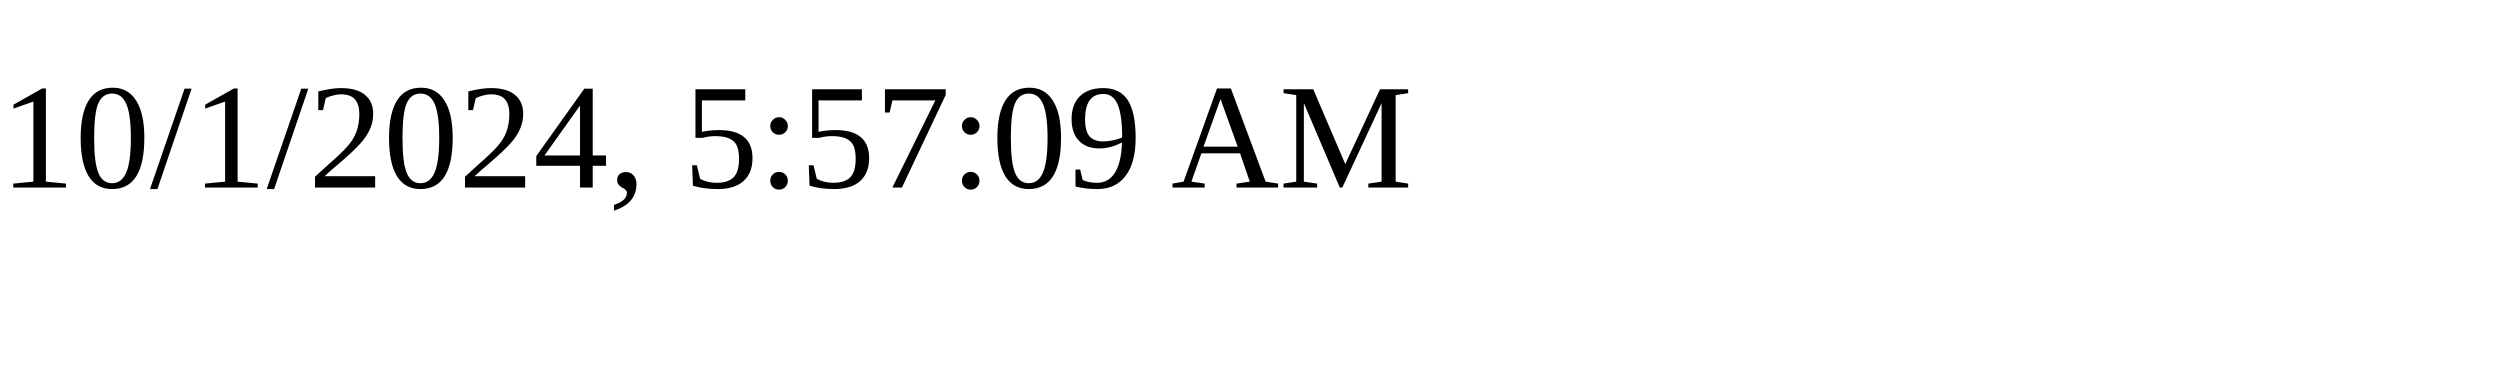
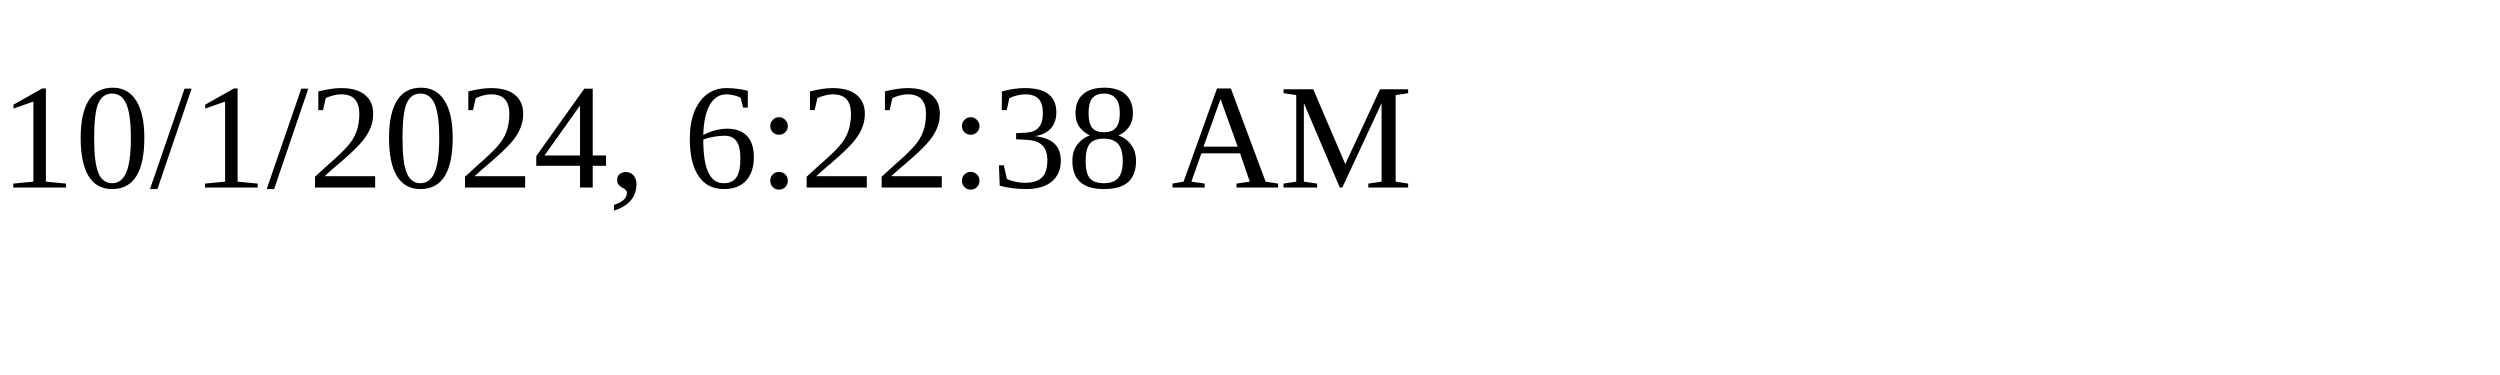
<svg xmlns="http://www.w3.org/2000/svg" height="30" width="200">
-   <text x="0" y="15">10/1/2024, 5:57:09 AM</text>
+   <text x="0" y="15">10/1/2024, 6:22:38 AM</text>
</svg>
